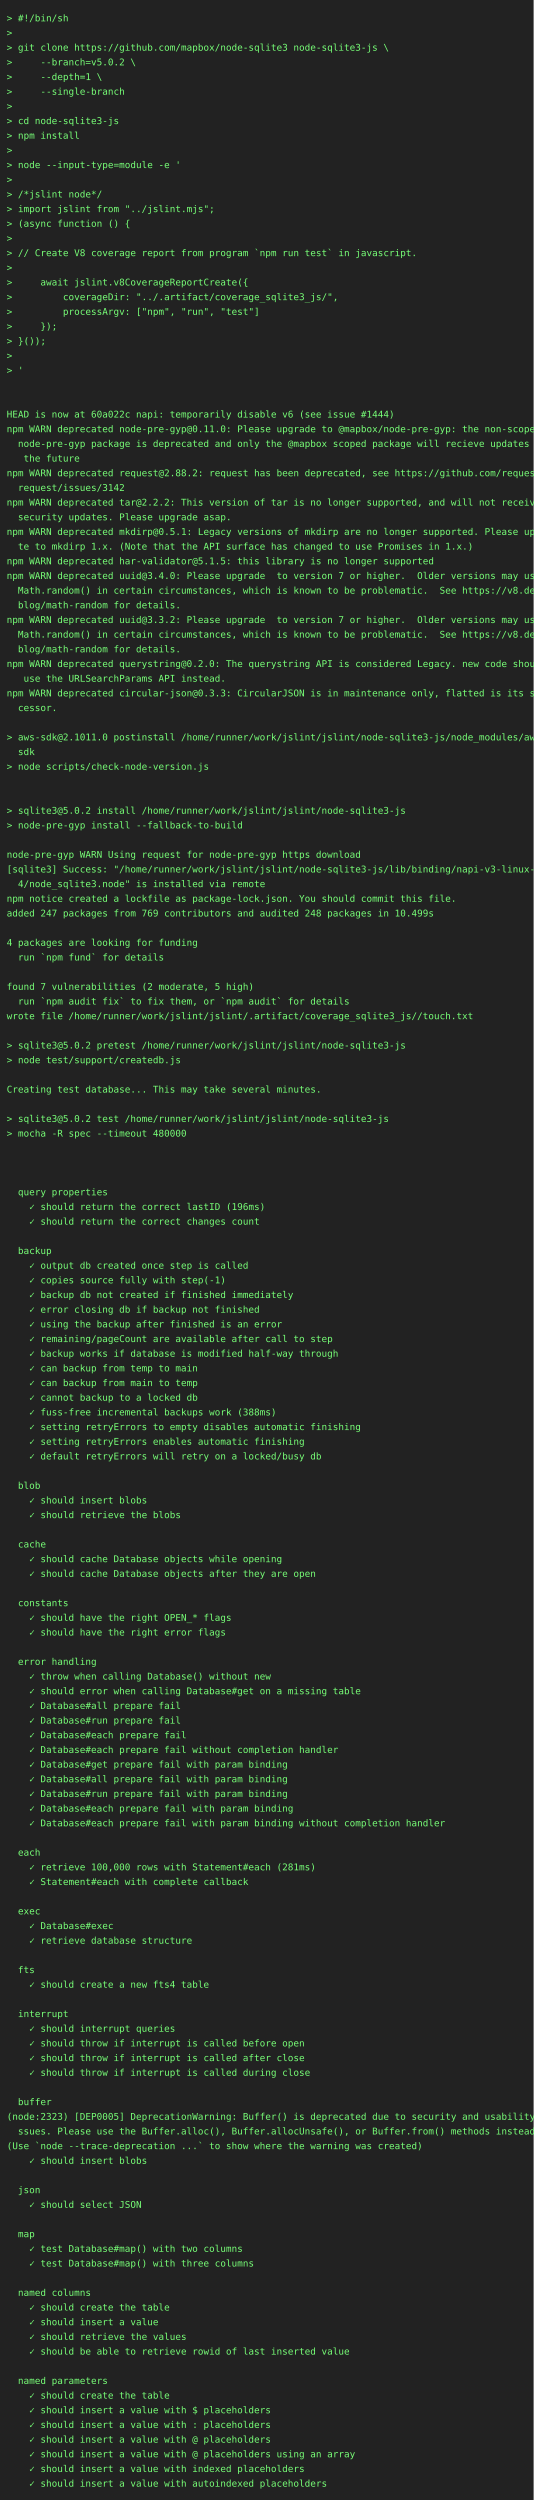
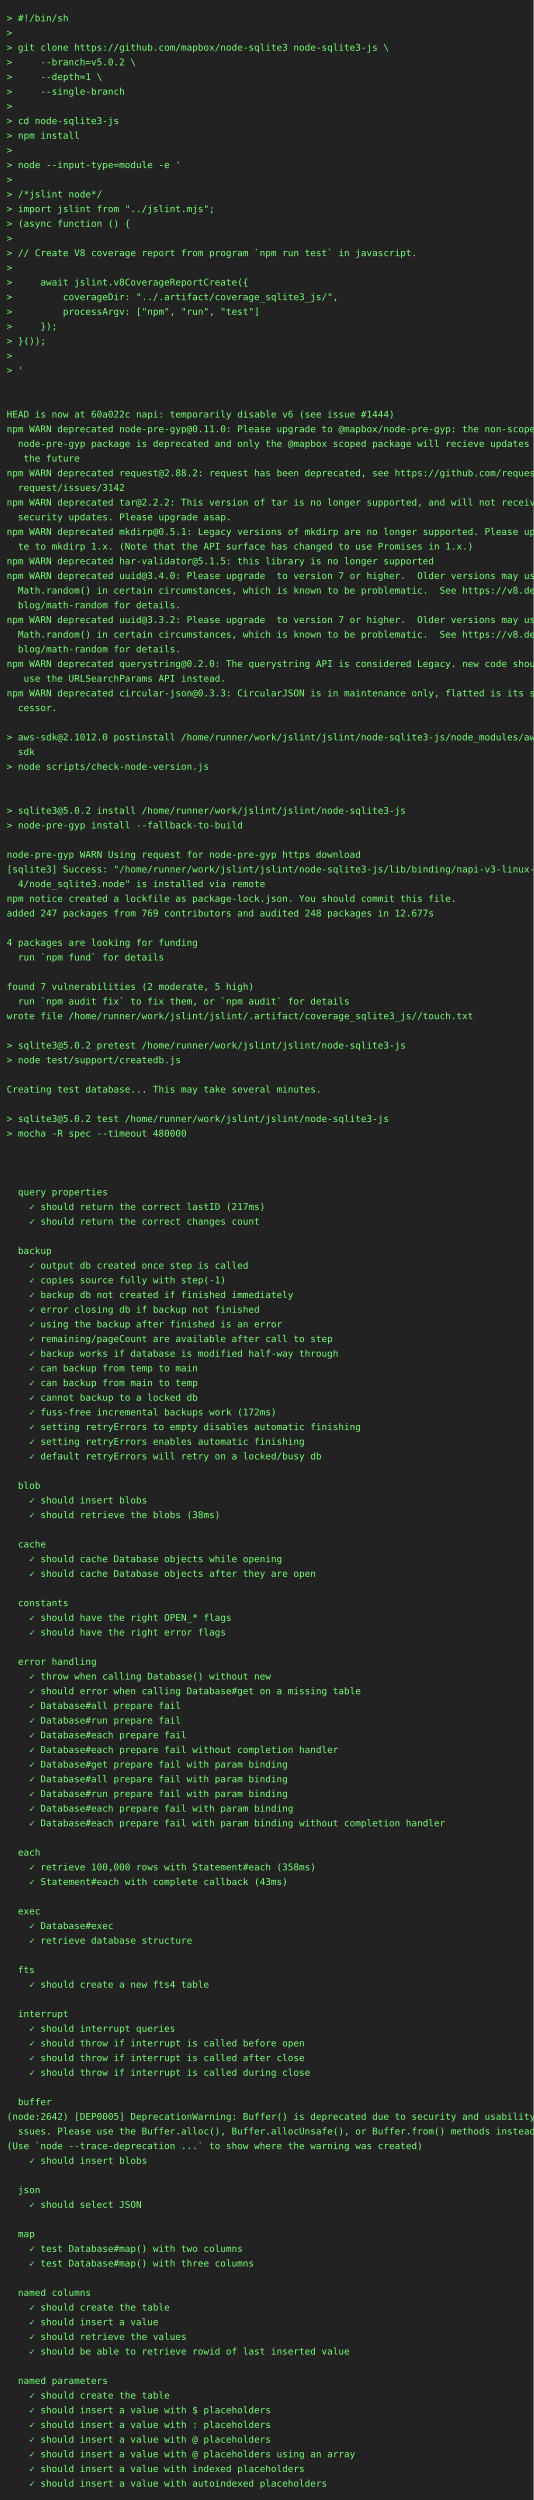
<svg xmlns="http://www.w3.org/2000/svg" height="3748" width="800">
  <rect height="3748" fill="#222" width="800" />
  <text fill="#7f7" font-family="consolas, menlo, monospace" font-size="14" xml:space="preserve">
    <tspan lengthAdjust="spacingAndGlyphs" textLength="768" x="10" y="32">&gt; #!/bin/sh                                                                                      </tspan>
    <tspan lengthAdjust="spacingAndGlyphs" textLength="768" x="10" y="54">&gt;                                                                                                </tspan>
    <tspan lengthAdjust="spacingAndGlyphs" textLength="768" x="10" y="76">&gt; git clone https://github.com/mapbox/node-sqlite3 node-sqlite3-js \                             </tspan>
    <tspan lengthAdjust="spacingAndGlyphs" textLength="768" x="10" y="98">&gt;     --branch=v5.0.2 \                                                                          </tspan>
    <tspan lengthAdjust="spacingAndGlyphs" textLength="768" x="10" y="120">&gt;     --depth=1 \                                                                                </tspan>
    <tspan lengthAdjust="spacingAndGlyphs" textLength="768" x="10" y="142">&gt;     --single-branch                                                                            </tspan>
    <tspan lengthAdjust="spacingAndGlyphs" textLength="768" x="10" y="164">&gt;                                                                                                </tspan>
    <tspan lengthAdjust="spacingAndGlyphs" textLength="768" x="10" y="186">&gt; cd node-sqlite3-js                                                                             </tspan>
    <tspan lengthAdjust="spacingAndGlyphs" textLength="768" x="10" y="208">&gt; npm install                                                                                    </tspan>
    <tspan lengthAdjust="spacingAndGlyphs" textLength="768" x="10" y="230">&gt;                                                                                                </tspan>
    <tspan lengthAdjust="spacingAndGlyphs" textLength="768" x="10" y="252">&gt; node --input-type=module -e '                                                                  </tspan>
    <tspan lengthAdjust="spacingAndGlyphs" textLength="768" x="10" y="274">&gt;                                                                                                </tspan>
    <tspan lengthAdjust="spacingAndGlyphs" textLength="768" x="10" y="296">&gt; /*jslint node*/                                                                                </tspan>
    <tspan lengthAdjust="spacingAndGlyphs" textLength="768" x="10" y="318">&gt; import jslint from "../jslint.mjs";                                                            </tspan>
    <tspan lengthAdjust="spacingAndGlyphs" textLength="768" x="10" y="340">&gt; (async function () {                                                                           </tspan>
    <tspan lengthAdjust="spacingAndGlyphs" textLength="768" x="10" y="362">&gt;                                                                                                </tspan>
    <tspan lengthAdjust="spacingAndGlyphs" textLength="768" x="10" y="384">&gt; // Create V8 coverage report from program `npm run test` in javascript.                        </tspan>
    <tspan lengthAdjust="spacingAndGlyphs" textLength="768" x="10" y="406">&gt;                                                                                                </tspan>
    <tspan lengthAdjust="spacingAndGlyphs" textLength="768" x="10" y="428">&gt;     await jslint.v8CoverageReportCreate({                                                      </tspan>
    <tspan lengthAdjust="spacingAndGlyphs" textLength="768" x="10" y="450">&gt;         coverageDir: "../.artifact/coverage_sqlite3_js/",                                      </tspan>
    <tspan lengthAdjust="spacingAndGlyphs" textLength="768" x="10" y="472">&gt;         processArgv: ["npm", "run", "test"]                                                    </tspan>
    <tspan lengthAdjust="spacingAndGlyphs" textLength="768" x="10" y="494">&gt;     });                                                                                        </tspan>
    <tspan lengthAdjust="spacingAndGlyphs" textLength="768" x="10" y="516">&gt; }());                                                                                          </tspan>
    <tspan lengthAdjust="spacingAndGlyphs" textLength="768" x="10" y="538">&gt;                                                                                                </tspan>
    <tspan lengthAdjust="spacingAndGlyphs" textLength="768" x="10" y="560">&gt; '                                                                                              </tspan>
    <tspan lengthAdjust="spacingAndGlyphs" textLength="768" x="10" y="582">                                                                                                 </tspan>
    <tspan lengthAdjust="spacingAndGlyphs" textLength="768" x="10" y="604">                                                                                                 </tspan>
    <tspan lengthAdjust="spacingAndGlyphs" textLength="768" x="10" y="626">HEAD is now at 60a022c napi: temporarily disable v6 (see issue #1444)                            </tspan>
    <tspan lengthAdjust="spacingAndGlyphs" textLength="768" x="10" y="648">npm WARN deprecated node-pre-gyp@0.11.0: Please upgrade to @mapbox/node-pre-gyp: the non-scoped \</tspan>
    <tspan lengthAdjust="spacingAndGlyphs" textLength="768" x="10" y="670">  node-pre-gyp package is deprecated and only the @mapbox scoped package will recieve updates in\</tspan>
    <tspan lengthAdjust="spacingAndGlyphs" textLength="768" x="10" y="692">   the future                                                                                    </tspan>
    <tspan lengthAdjust="spacingAndGlyphs" textLength="768" x="10" y="714">npm WARN deprecated request@2.88.2: request has been deprecated, see https://github.com/request/\</tspan>
    <tspan lengthAdjust="spacingAndGlyphs" textLength="768" x="10" y="736">  request/issues/3142                                                                            </tspan>
    <tspan lengthAdjust="spacingAndGlyphs" textLength="768" x="10" y="758">npm WARN deprecated tar@2.2.2: This version of tar is no longer supported, and will not receive \</tspan>
    <tspan lengthAdjust="spacingAndGlyphs" textLength="768" x="10" y="780">  security updates. Please upgrade asap.                                                         </tspan>
    <tspan lengthAdjust="spacingAndGlyphs" textLength="768" x="10" y="802">npm WARN deprecated mkdirp@0.5.1: Legacy versions of mkdirp are no longer supported. Please upda\</tspan>
    <tspan lengthAdjust="spacingAndGlyphs" textLength="768" x="10" y="824">  te to mkdirp 1.x. (Note that the API surface has changed to use Promises in 1.x.)              </tspan>
    <tspan lengthAdjust="spacingAndGlyphs" textLength="768" x="10" y="846">npm WARN deprecated har-validator@5.1.5: this library is no longer supported                     </tspan>
    <tspan lengthAdjust="spacingAndGlyphs" textLength="768" x="10" y="868">npm WARN deprecated uuid@3.4.0: Please upgrade  to version 7 or higher.  Older versions may use \</tspan>
    <tspan lengthAdjust="spacingAndGlyphs" textLength="768" x="10" y="890">  Math.random() in certain circumstances, which is known to be problematic.  See https://v8.dev/\</tspan>
    <tspan lengthAdjust="spacingAndGlyphs" textLength="768" x="10" y="912">  blog/math-random for details.                                                                  </tspan>
    <tspan lengthAdjust="spacingAndGlyphs" textLength="768" x="10" y="934">npm WARN deprecated uuid@3.3.2: Please upgrade  to version 7 or higher.  Older versions may use \</tspan>
    <tspan lengthAdjust="spacingAndGlyphs" textLength="768" x="10" y="956">  Math.random() in certain circumstances, which is known to be problematic.  See https://v8.dev/\</tspan>
    <tspan lengthAdjust="spacingAndGlyphs" textLength="768" x="10" y="978">  blog/math-random for details.                                                                  </tspan>
    <tspan lengthAdjust="spacingAndGlyphs" textLength="768" x="10" y="1000">npm WARN deprecated querystring@0.2.0: The querystring API is considered Legacy. new code should\</tspan>
    <tspan lengthAdjust="spacingAndGlyphs" textLength="768" x="10" y="1022">   use the URLSearchParams API instead.                                                          </tspan>
    <tspan lengthAdjust="spacingAndGlyphs" textLength="768" x="10" y="1044">npm WARN deprecated circular-json@0.3.3: CircularJSON is in maintenance only, flatted is its suc\</tspan>
    <tspan lengthAdjust="spacingAndGlyphs" textLength="768" x="10" y="1066">  cessor.                                                                                        </tspan>
    <tspan lengthAdjust="spacingAndGlyphs" textLength="768" x="10" y="1088">                                                                                                 </tspan>
-     <tspan lengthAdjust="spacingAndGlyphs" textLength="768" x="10" y="1110">&gt; aws-sdk@2.1011.0 postinstall /home/runner/work/jslint/jslint/node-sqlite3-js/node_modules/aws-\</tspan>
+     <tspan lengthAdjust="spacingAndGlyphs" textLength="768" x="10" y="1110">&gt; aws-sdk@2.1012.0 postinstall /home/runner/work/jslint/jslint/node-sqlite3-js/node_modules/aws-\</tspan>
    <tspan lengthAdjust="spacingAndGlyphs" textLength="768" x="10" y="1132">  sdk                                                                                            </tspan>
    <tspan lengthAdjust="spacingAndGlyphs" textLength="768" x="10" y="1154">&gt; node scripts/check-node-version.js                                                             </tspan>
    <tspan lengthAdjust="spacingAndGlyphs" textLength="768" x="10" y="1176">                                                                                                 </tspan>
    <tspan lengthAdjust="spacingAndGlyphs" textLength="768" x="10" y="1198">                                                                                                 </tspan>
    <tspan lengthAdjust="spacingAndGlyphs" textLength="768" x="10" y="1220">&gt; sqlite3@5.0.2 install /home/runner/work/jslint/jslint/node-sqlite3-js                          </tspan>
    <tspan lengthAdjust="spacingAndGlyphs" textLength="768" x="10" y="1242">&gt; node-pre-gyp install --fallback-to-build                                                       </tspan>
    <tspan lengthAdjust="spacingAndGlyphs" textLength="768" x="10" y="1264">                                                                                                 </tspan>
    <tspan lengthAdjust="spacingAndGlyphs" textLength="768" x="10" y="1286">node-pre-gyp WARN Using request for node-pre-gyp https download                                  </tspan>
    <tspan lengthAdjust="spacingAndGlyphs" textLength="768" x="10" y="1308">[sqlite3] Success: "/home/runner/work/jslint/jslint/node-sqlite3-js/lib/binding/napi-v3-linux-x6\</tspan>
    <tspan lengthAdjust="spacingAndGlyphs" textLength="768" x="10" y="1330">  4/node_sqlite3.node" is installed via remote                                                   </tspan>
    <tspan lengthAdjust="spacingAndGlyphs" textLength="768" x="10" y="1352">npm notice created a lockfile as package-lock.json. You should commit this file.                 </tspan>
-     <tspan lengthAdjust="spacingAndGlyphs" textLength="768" x="10" y="1374">added 247 packages from 769 contributors and audited 248 packages in 10.499s                     </tspan>
+     <tspan lengthAdjust="spacingAndGlyphs" textLength="768" x="10" y="1374">added 247 packages from 769 contributors and audited 248 packages in 12.677s                     </tspan>
    <tspan lengthAdjust="spacingAndGlyphs" textLength="768" x="10" y="1396">                                                                                                 </tspan>
    <tspan lengthAdjust="spacingAndGlyphs" textLength="768" x="10" y="1418">4 packages are looking for funding                                                               </tspan>
    <tspan lengthAdjust="spacingAndGlyphs" textLength="768" x="10" y="1440">  run `npm fund` for details                                                                     </tspan>
    <tspan lengthAdjust="spacingAndGlyphs" textLength="768" x="10" y="1462">                                                                                                 </tspan>
    <tspan lengthAdjust="spacingAndGlyphs" textLength="768" x="10" y="1484">found 7 vulnerabilities (2 moderate, 5 high)                                                     </tspan>
    <tspan lengthAdjust="spacingAndGlyphs" textLength="768" x="10" y="1506">  run `npm audit fix` to fix them, or `npm audit` for details                                    </tspan>
    <tspan lengthAdjust="spacingAndGlyphs" textLength="768" x="10" y="1528">wrote file /home/runner/work/jslint/jslint/.artifact/coverage_sqlite3_js//touch.txt              </tspan>
    <tspan lengthAdjust="spacingAndGlyphs" textLength="768" x="10" y="1550">                                                                                                 </tspan>
    <tspan lengthAdjust="spacingAndGlyphs" textLength="768" x="10" y="1572">&gt; sqlite3@5.0.2 pretest /home/runner/work/jslint/jslint/node-sqlite3-js                          </tspan>
    <tspan lengthAdjust="spacingAndGlyphs" textLength="768" x="10" y="1594">&gt; node test/support/createdb.js                                                                  </tspan>
    <tspan lengthAdjust="spacingAndGlyphs" textLength="768" x="10" y="1616">                                                                                                 </tspan>
    <tspan lengthAdjust="spacingAndGlyphs" textLength="768" x="10" y="1638">Creating test database... This may take several minutes.                                         </tspan>
    <tspan lengthAdjust="spacingAndGlyphs" textLength="768" x="10" y="1660">                                                                                                 </tspan>
    <tspan lengthAdjust="spacingAndGlyphs" textLength="768" x="10" y="1682">&gt; sqlite3@5.0.2 test /home/runner/work/jslint/jslint/node-sqlite3-js                             </tspan>
    <tspan lengthAdjust="spacingAndGlyphs" textLength="768" x="10" y="1704">&gt; mocha -R spec --timeout 480000                                                                 </tspan>
    <tspan lengthAdjust="spacingAndGlyphs" textLength="768" x="10" y="1726">                                                                                                 </tspan>
    <tspan lengthAdjust="spacingAndGlyphs" textLength="768" x="10" y="1748">                                                                                                 </tspan>
    <tspan lengthAdjust="spacingAndGlyphs" textLength="768" x="10" y="1770">                                                                                                 </tspan>
    <tspan lengthAdjust="spacingAndGlyphs" textLength="768" x="10" y="1792">  query properties                                                                               </tspan>
-     <tspan lengthAdjust="spacingAndGlyphs" textLength="768" x="10" y="1814">    ✓ should return the correct lastID (196ms)                                                   </tspan>
+     <tspan lengthAdjust="spacingAndGlyphs" textLength="768" x="10" y="1814">    ✓ should return the correct lastID (217ms)                                                   </tspan>
    <tspan lengthAdjust="spacingAndGlyphs" textLength="768" x="10" y="1836">    ✓ should return the correct changes count                                                    </tspan>
    <tspan lengthAdjust="spacingAndGlyphs" textLength="768" x="10" y="1858">                                                                                                 </tspan>
    <tspan lengthAdjust="spacingAndGlyphs" textLength="768" x="10" y="1880">  backup                                                                                         </tspan>
    <tspan lengthAdjust="spacingAndGlyphs" textLength="768" x="10" y="1902">    ✓ output db created once step is called                                                      </tspan>
    <tspan lengthAdjust="spacingAndGlyphs" textLength="768" x="10" y="1924">    ✓ copies source fully with step(-1)                                                          </tspan>
    <tspan lengthAdjust="spacingAndGlyphs" textLength="768" x="10" y="1946">    ✓ backup db not created if finished immediately                                              </tspan>
    <tspan lengthAdjust="spacingAndGlyphs" textLength="768" x="10" y="1968">    ✓ error closing db if backup not finished                                                    </tspan>
    <tspan lengthAdjust="spacingAndGlyphs" textLength="768" x="10" y="1990">    ✓ using the backup after finished is an error                                                </tspan>
    <tspan lengthAdjust="spacingAndGlyphs" textLength="768" x="10" y="2012">    ✓ remaining/pageCount are available after call to step                                       </tspan>
    <tspan lengthAdjust="spacingAndGlyphs" textLength="768" x="10" y="2034">    ✓ backup works if database is modified half-way through                                      </tspan>
    <tspan lengthAdjust="spacingAndGlyphs" textLength="768" x="10" y="2056">    ✓ can backup from temp to main                                                               </tspan>
    <tspan lengthAdjust="spacingAndGlyphs" textLength="768" x="10" y="2078">    ✓ can backup from main to temp                                                               </tspan>
    <tspan lengthAdjust="spacingAndGlyphs" textLength="768" x="10" y="2100">    ✓ cannot backup to a locked db                                                               </tspan>
-     <tspan lengthAdjust="spacingAndGlyphs" textLength="768" x="10" y="2122">    ✓ fuss-free incremental backups work (388ms)                                                 </tspan>
+     <tspan lengthAdjust="spacingAndGlyphs" textLength="768" x="10" y="2122">    ✓ fuss-free incremental backups work (172ms)                                                 </tspan>
    <tspan lengthAdjust="spacingAndGlyphs" textLength="768" x="10" y="2144">    ✓ setting retryErrors to empty disables automatic finishing                                  </tspan>
    <tspan lengthAdjust="spacingAndGlyphs" textLength="768" x="10" y="2166">    ✓ setting retryErrors enables automatic finishing                                            </tspan>
    <tspan lengthAdjust="spacingAndGlyphs" textLength="768" x="10" y="2188">    ✓ default retryErrors will retry on a locked/busy db                                         </tspan>
    <tspan lengthAdjust="spacingAndGlyphs" textLength="768" x="10" y="2210">                                                                                                 </tspan>
    <tspan lengthAdjust="spacingAndGlyphs" textLength="768" x="10" y="2232">  blob                                                                                           </tspan>
    <tspan lengthAdjust="spacingAndGlyphs" textLength="768" x="10" y="2254">    ✓ should insert blobs                                                                        </tspan>
-     <tspan lengthAdjust="spacingAndGlyphs" textLength="768" x="10" y="2276">    ✓ should retrieve the blobs                                                                  </tspan>
+     <tspan lengthAdjust="spacingAndGlyphs" textLength="768" x="10" y="2276">    ✓ should retrieve the blobs (38ms)                                                           </tspan>
    <tspan lengthAdjust="spacingAndGlyphs" textLength="768" x="10" y="2298">                                                                                                 </tspan>
    <tspan lengthAdjust="spacingAndGlyphs" textLength="768" x="10" y="2320">  cache                                                                                          </tspan>
    <tspan lengthAdjust="spacingAndGlyphs" textLength="768" x="10" y="2342">    ✓ should cache Database objects while opening                                                </tspan>
    <tspan lengthAdjust="spacingAndGlyphs" textLength="768" x="10" y="2364">    ✓ should cache Database objects after they are open                                          </tspan>
    <tspan lengthAdjust="spacingAndGlyphs" textLength="768" x="10" y="2386">                                                                                                 </tspan>
    <tspan lengthAdjust="spacingAndGlyphs" textLength="768" x="10" y="2408">  constants                                                                                      </tspan>
    <tspan lengthAdjust="spacingAndGlyphs" textLength="768" x="10" y="2430">    ✓ should have the right OPEN_* flags                                                         </tspan>
    <tspan lengthAdjust="spacingAndGlyphs" textLength="768" x="10" y="2452">    ✓ should have the right error flags                                                          </tspan>
    <tspan lengthAdjust="spacingAndGlyphs" textLength="768" x="10" y="2474">                                                                                                 </tspan>
    <tspan lengthAdjust="spacingAndGlyphs" textLength="768" x="10" y="2496">  error handling                                                                                 </tspan>
    <tspan lengthAdjust="spacingAndGlyphs" textLength="768" x="10" y="2518">    ✓ throw when calling Database() without new                                                  </tspan>
    <tspan lengthAdjust="spacingAndGlyphs" textLength="768" x="10" y="2540">    ✓ should error when calling Database#get on a missing table                                  </tspan>
    <tspan lengthAdjust="spacingAndGlyphs" textLength="768" x="10" y="2562">    ✓ Database#all prepare fail                                                                  </tspan>
    <tspan lengthAdjust="spacingAndGlyphs" textLength="768" x="10" y="2584">    ✓ Database#run prepare fail                                                                  </tspan>
    <tspan lengthAdjust="spacingAndGlyphs" textLength="768" x="10" y="2606">    ✓ Database#each prepare fail                                                                 </tspan>
    <tspan lengthAdjust="spacingAndGlyphs" textLength="768" x="10" y="2628">    ✓ Database#each prepare fail without completion handler                                      </tspan>
    <tspan lengthAdjust="spacingAndGlyphs" textLength="768" x="10" y="2650">    ✓ Database#get prepare fail with param binding                                               </tspan>
    <tspan lengthAdjust="spacingAndGlyphs" textLength="768" x="10" y="2672">    ✓ Database#all prepare fail with param binding                                               </tspan>
    <tspan lengthAdjust="spacingAndGlyphs" textLength="768" x="10" y="2694">    ✓ Database#run prepare fail with param binding                                               </tspan>
    <tspan lengthAdjust="spacingAndGlyphs" textLength="768" x="10" y="2716">    ✓ Database#each prepare fail with param binding                                              </tspan>
    <tspan lengthAdjust="spacingAndGlyphs" textLength="768" x="10" y="2738">    ✓ Database#each prepare fail with param binding without completion handler                   </tspan>
    <tspan lengthAdjust="spacingAndGlyphs" textLength="768" x="10" y="2760">                                                                                                 </tspan>
    <tspan lengthAdjust="spacingAndGlyphs" textLength="768" x="10" y="2782">  each                                                                                           </tspan>
-     <tspan lengthAdjust="spacingAndGlyphs" textLength="768" x="10" y="2804">    ✓ retrieve 100,000 rows with Statement#each (281ms)                                          </tspan>
-     <tspan lengthAdjust="spacingAndGlyphs" textLength="768" x="10" y="2826">    ✓ Statement#each with complete callback                                                      </tspan>
+     <tspan lengthAdjust="spacingAndGlyphs" textLength="768" x="10" y="2804">    ✓ retrieve 100,000 rows with Statement#each (358ms)                                          </tspan>
+     <tspan lengthAdjust="spacingAndGlyphs" textLength="768" x="10" y="2826">    ✓ Statement#each with complete callback (43ms)                                               </tspan>
    <tspan lengthAdjust="spacingAndGlyphs" textLength="768" x="10" y="2848">                                                                                                 </tspan>
    <tspan lengthAdjust="spacingAndGlyphs" textLength="768" x="10" y="2870">  exec                                                                                           </tspan>
    <tspan lengthAdjust="spacingAndGlyphs" textLength="768" x="10" y="2892">    ✓ Database#exec                                                                              </tspan>
    <tspan lengthAdjust="spacingAndGlyphs" textLength="768" x="10" y="2914">    ✓ retrieve database structure                                                                </tspan>
    <tspan lengthAdjust="spacingAndGlyphs" textLength="768" x="10" y="2936">                                                                                                 </tspan>
    <tspan lengthAdjust="spacingAndGlyphs" textLength="768" x="10" y="2958">  fts                                                                                            </tspan>
    <tspan lengthAdjust="spacingAndGlyphs" textLength="768" x="10" y="2980">    ✓ should create a new fts4 table                                                             </tspan>
    <tspan lengthAdjust="spacingAndGlyphs" textLength="768" x="10" y="3002">                                                                                                 </tspan>
    <tspan lengthAdjust="spacingAndGlyphs" textLength="768" x="10" y="3024">  interrupt                                                                                      </tspan>
    <tspan lengthAdjust="spacingAndGlyphs" textLength="768" x="10" y="3046">    ✓ should interrupt queries                                                                   </tspan>
    <tspan lengthAdjust="spacingAndGlyphs" textLength="768" x="10" y="3068">    ✓ should throw if interrupt is called before open                                            </tspan>
    <tspan lengthAdjust="spacingAndGlyphs" textLength="768" x="10" y="3090">    ✓ should throw if interrupt is called after close                                            </tspan>
    <tspan lengthAdjust="spacingAndGlyphs" textLength="768" x="10" y="3112">    ✓ should throw if interrupt is called during close                                           </tspan>
    <tspan lengthAdjust="spacingAndGlyphs" textLength="768" x="10" y="3134">                                                                                                 </tspan>
    <tspan lengthAdjust="spacingAndGlyphs" textLength="768" x="10" y="3156">  buffer                                                                                         </tspan>
-     <tspan lengthAdjust="spacingAndGlyphs" textLength="768" x="10" y="3178">(node:2323) [DEP0005] DeprecationWarning: Buffer() is deprecated due to security and usability i\</tspan>
+     <tspan lengthAdjust="spacingAndGlyphs" textLength="768" x="10" y="3178">(node:2642) [DEP0005] DeprecationWarning: Buffer() is deprecated due to security and usability i\</tspan>
    <tspan lengthAdjust="spacingAndGlyphs" textLength="768" x="10" y="3200">  ssues. Please use the Buffer.alloc(), Buffer.allocUnsafe(), or Buffer.from() methods instead.  </tspan>
    <tspan lengthAdjust="spacingAndGlyphs" textLength="768" x="10" y="3222">(Use `node --trace-deprecation ...` to show where the warning was created)                       </tspan>
    <tspan lengthAdjust="spacingAndGlyphs" textLength="768" x="10" y="3244">    ✓ should insert blobs                                                                        </tspan>
    <tspan lengthAdjust="spacingAndGlyphs" textLength="768" x="10" y="3266">                                                                                                 </tspan>
    <tspan lengthAdjust="spacingAndGlyphs" textLength="768" x="10" y="3288">  json                                                                                           </tspan>
    <tspan lengthAdjust="spacingAndGlyphs" textLength="768" x="10" y="3310">    ✓ should select JSON                                                                         </tspan>
    <tspan lengthAdjust="spacingAndGlyphs" textLength="768" x="10" y="3332">                                                                                                 </tspan>
    <tspan lengthAdjust="spacingAndGlyphs" textLength="768" x="10" y="3354">  map                                                                                            </tspan>
    <tspan lengthAdjust="spacingAndGlyphs" textLength="768" x="10" y="3376">    ✓ test Database#map() with two columns                                                       </tspan>
    <tspan lengthAdjust="spacingAndGlyphs" textLength="768" x="10" y="3398">    ✓ test Database#map() with three columns                                                     </tspan>
    <tspan lengthAdjust="spacingAndGlyphs" textLength="768" x="10" y="3420">                                                                                                 </tspan>
    <tspan lengthAdjust="spacingAndGlyphs" textLength="768" x="10" y="3442">  named columns                                                                                  </tspan>
    <tspan lengthAdjust="spacingAndGlyphs" textLength="768" x="10" y="3464">    ✓ should create the table                                                                    </tspan>
    <tspan lengthAdjust="spacingAndGlyphs" textLength="768" x="10" y="3486">    ✓ should insert a value                                                                      </tspan>
    <tspan lengthAdjust="spacingAndGlyphs" textLength="768" x="10" y="3508">    ✓ should retrieve the values                                                                 </tspan>
    <tspan lengthAdjust="spacingAndGlyphs" textLength="768" x="10" y="3530">    ✓ should be able to retrieve rowid of last inserted value                                    </tspan>
    <tspan lengthAdjust="spacingAndGlyphs" textLength="768" x="10" y="3552">                                                                                                 </tspan>
    <tspan lengthAdjust="spacingAndGlyphs" textLength="768" x="10" y="3574">  named parameters                                                                               </tspan>
    <tspan lengthAdjust="spacingAndGlyphs" textLength="768" x="10" y="3596">    ✓ should create the table                                                                    </tspan>
    <tspan lengthAdjust="spacingAndGlyphs" textLength="768" x="10" y="3618">    ✓ should insert a value with $ placeholders                                                  </tspan>
    <tspan lengthAdjust="spacingAndGlyphs" textLength="768" x="10" y="3640">    ✓ should insert a value with : placeholders                                                  </tspan>
    <tspan lengthAdjust="spacingAndGlyphs" textLength="768" x="10" y="3662">    ✓ should insert a value with @ placeholders                                                  </tspan>
    <tspan lengthAdjust="spacingAndGlyphs" textLength="768" x="10" y="3684">    ✓ should insert a value with @ placeholders using an array                                   </tspan>
    <tspan lengthAdjust="spacingAndGlyphs" textLength="768" x="10" y="3706">    ✓ should insert a value with indexed placeholders                                            </tspan>
    <tspan lengthAdjust="spacingAndGlyphs" textLength="768" x="10" y="3728">    ✓ should insert a value with autoindexed placeholders                                        </tspan>
  </text>
</svg>
